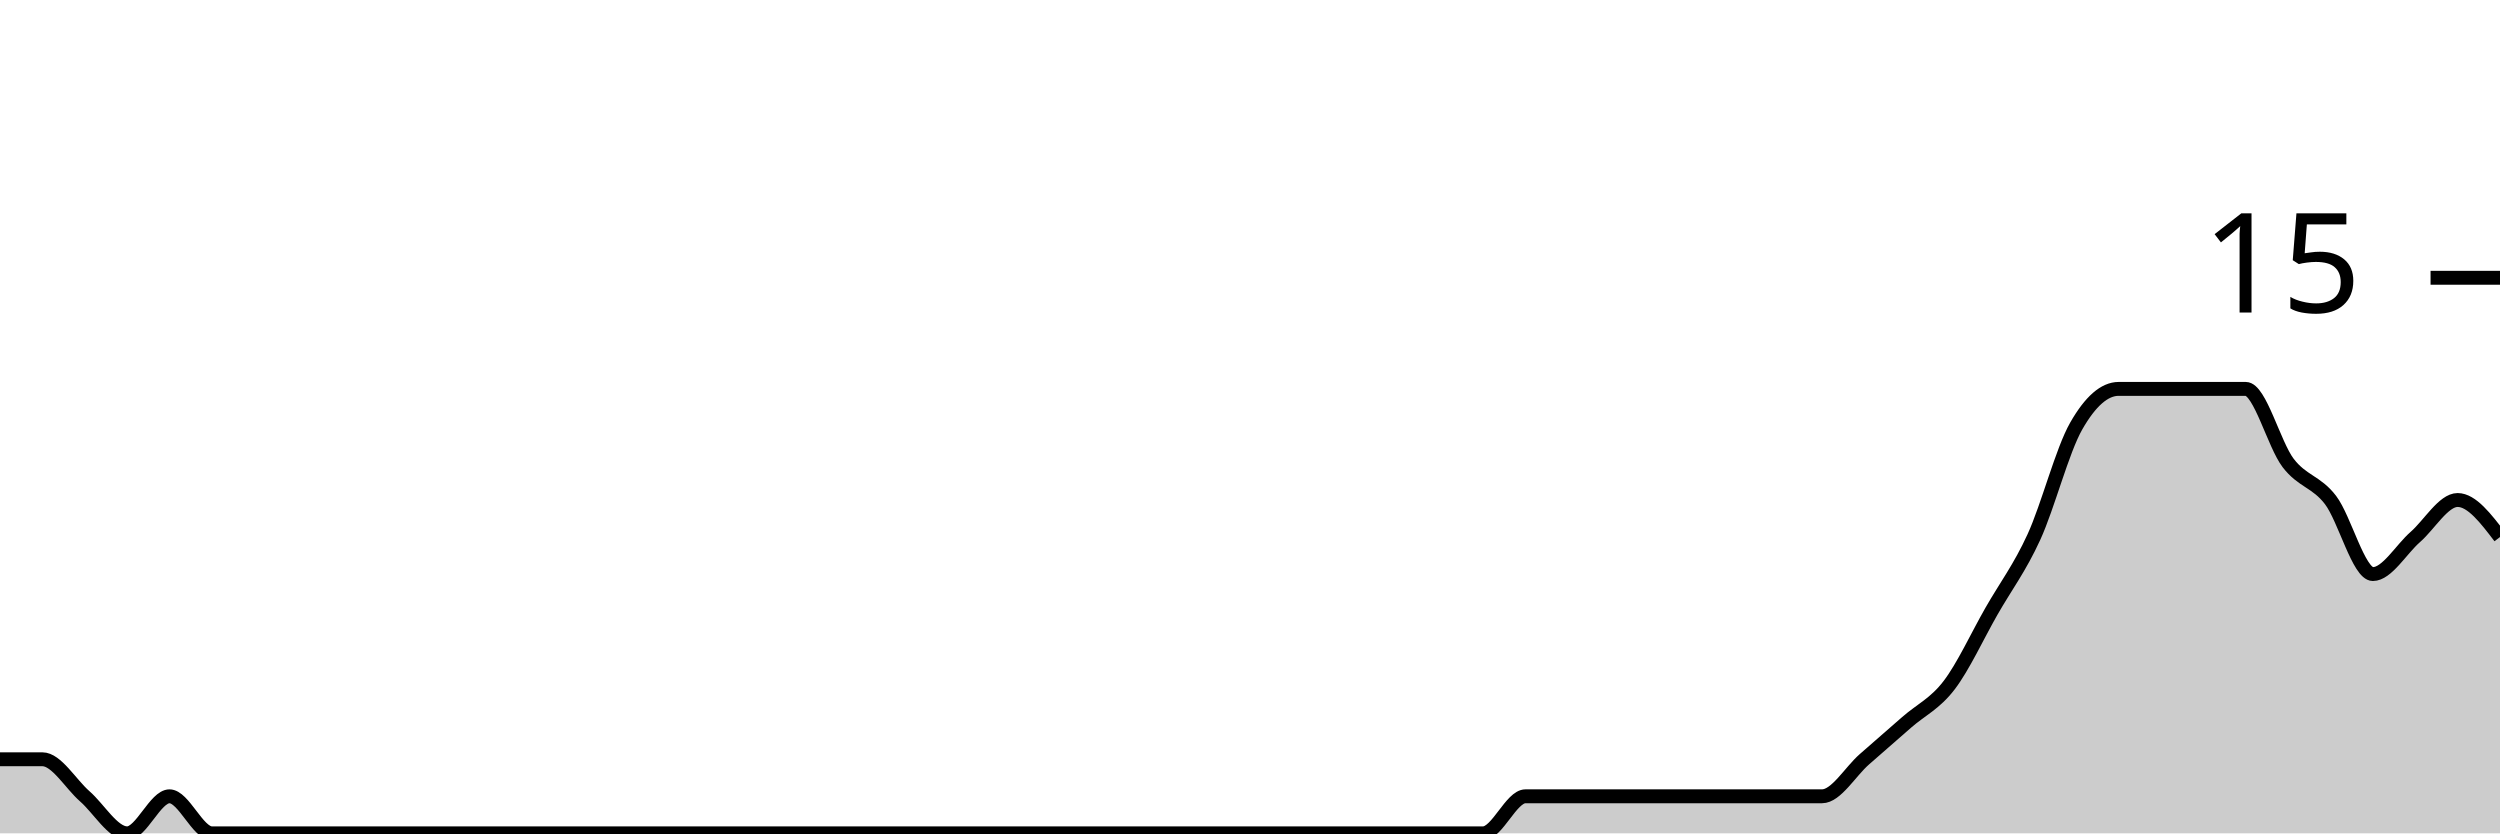
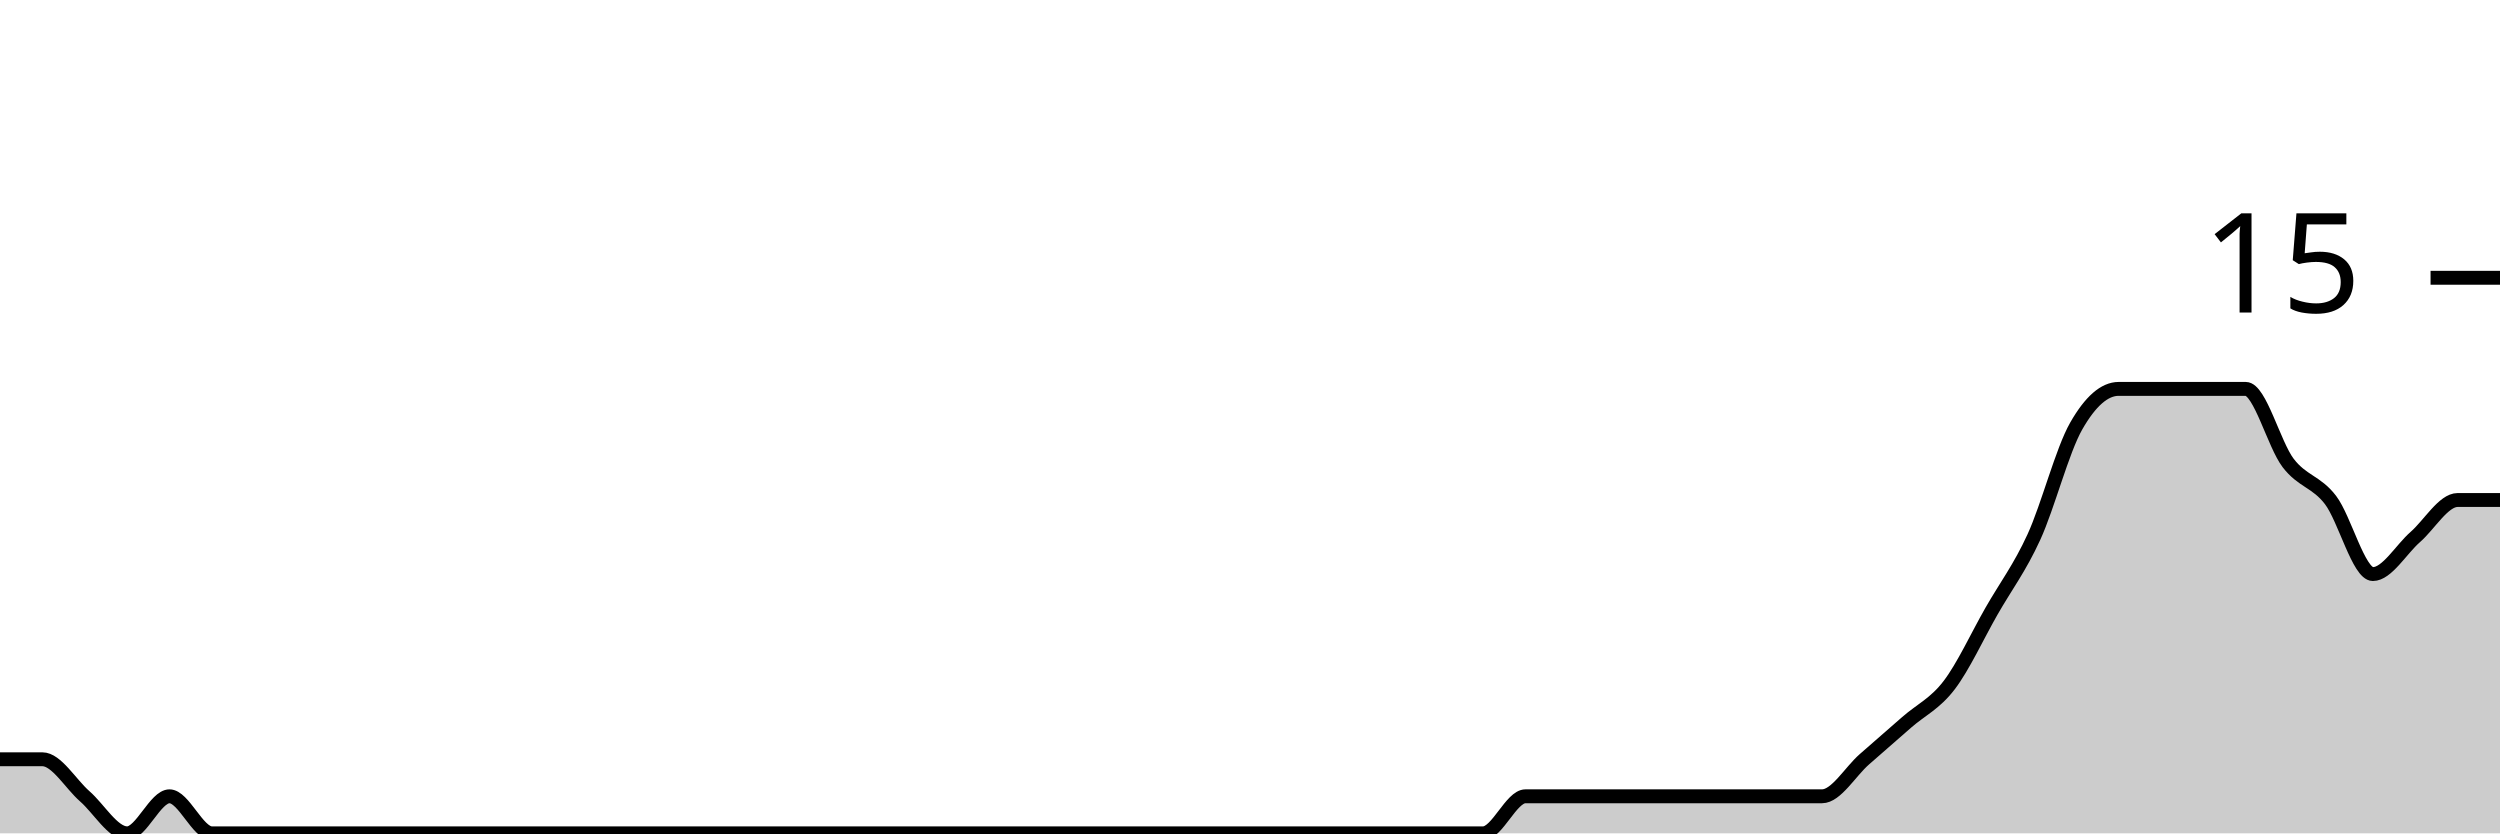
<svg xmlns="http://www.w3.org/2000/svg" viewBox="0 0 180 60">
  <g transform="translate(0,20)">
-     <path class="area" fill="rgba(0, 0, 0, 0.2)" d="M0,34.667C1.017,34.667,2.034,34.667,3.051,34.667C4.068,34.667,5.085,36.444,6.102,37.333C7.119,38.222,8.136,40,9.153,40C10.169,40,11.186,37.333,12.203,37.333C13.22,37.333,14.237,40,15.254,40C16.271,40,17.288,40,18.305,40C19.322,40,20.339,40,21.356,40C22.373,40,23.39,40,24.407,40C25.424,40,26.441,40,27.458,40C28.475,40,29.492,40,30.508,40C31.525,40,32.542,40,33.559,40C34.576,40,35.593,40,36.61,40C37.627,40,38.644,40,39.661,40C40.678,40,41.695,40,42.712,40C43.729,40,44.746,40,45.763,40C46.78,40,47.797,40,48.814,40C49.831,40,50.847,40,51.864,40C52.881,40,53.898,40,54.915,40C55.932,40,56.949,40,57.966,40C58.983,40,60,40,61.017,40C62.034,40,63.051,40,64.068,40C65.085,40,66.102,40,67.119,40C68.136,40,69.153,40,70.169,40C71.186,40,72.203,40,73.22,40C74.237,40,75.254,40,76.271,40C77.288,40,78.305,40,79.322,40C80.339,40,81.356,40,82.373,40C83.39,40,84.407,40,85.424,40C86.441,40,87.458,40,88.475,40C89.492,40,90.508,40,91.525,40C92.542,40,93.559,40,94.576,40C95.593,40,96.61,40,97.627,40C98.644,40,99.661,40,100.678,40C101.695,40,102.712,40,103.729,40C104.746,40,105.763,40,106.78,40C107.797,40,108.814,37.333,109.831,37.333C110.847,37.333,111.864,37.333,112.881,37.333C113.898,37.333,114.915,37.333,115.932,37.333C116.949,37.333,117.966,37.333,118.983,37.333C120,37.333,121.017,37.333,122.034,37.333C123.051,37.333,124.068,37.333,125.085,37.333C126.102,37.333,127.119,37.333,128.136,37.333C129.153,37.333,130.169,37.333,131.186,37.333C132.203,37.333,133.22,35.556,134.237,34.667C135.254,33.778,136.271,32.889,137.288,32C138.305,31.111,139.322,30.667,140.339,29.333C141.356,28,142.373,25.778,143.39,24C144.407,22.222,145.424,20.889,146.441,18.667C147.458,16.444,148.475,12.444,149.492,10.667C150.508,8.889,151.525,8,152.542,8C153.559,8,154.576,8,155.593,8C156.61,8,157.627,8,158.644,8C159.661,8,160.678,8,161.695,8C162.712,8,163.729,12,164.746,13.333C165.763,14.667,166.78,14.667,167.797,16C168.814,17.333,169.831,21.333,170.847,21.333C171.864,21.333,172.881,19.556,173.898,18.667C174.915,17.778,175.932,16,176.949,16C177.966,16,178.983,17.333,180,18.667L180,40C178.983,40,177.966,40,176.949,40C175.932,40,174.915,40,173.898,40C172.881,40,171.864,40,170.847,40C169.831,40,168.814,40,167.797,40C166.78,40,165.763,40,164.746,40C163.729,40,162.712,40,161.695,40C160.678,40,159.661,40,158.644,40C157.627,40,156.61,40,155.593,40C154.576,40,153.559,40,152.542,40C151.525,40,150.508,40,149.492,40C148.475,40,147.458,40,146.441,40C145.424,40,144.407,40,143.39,40C142.373,40,141.356,40,140.339,40C139.322,40,138.305,40,137.288,40C136.271,40,135.254,40,134.237,40C133.22,40,132.203,40,131.186,40C130.169,40,129.153,40,128.136,40C127.119,40,126.102,40,125.085,40C124.068,40,123.051,40,122.034,40C121.017,40,120,40,118.983,40C117.966,40,116.949,40,115.932,40C114.915,40,113.898,40,112.881,40C111.864,40,110.847,40,109.831,40C108.814,40,107.797,40,106.78,40C105.763,40,104.746,40,103.729,40C102.712,40,101.695,40,100.678,40C99.661,40,98.644,40,97.627,40C96.61,40,95.593,40,94.576,40C93.559,40,92.542,40,91.525,40C90.508,40,89.492,40,88.475,40C87.458,40,86.441,40,85.424,40C84.407,40,83.39,40,82.373,40C81.356,40,80.339,40,79.322,40C78.305,40,77.288,40,76.271,40C75.254,40,74.237,40,73.22,40C72.203,40,71.186,40,70.169,40C69.153,40,68.136,40,67.119,40C66.102,40,65.085,40,64.068,40C63.051,40,62.034,40,61.017,40C60,40,58.983,40,57.966,40C56.949,40,55.932,40,54.915,40C53.898,40,52.881,40,51.864,40C50.847,40,49.831,40,48.814,40C47.797,40,46.78,40,45.763,40C44.746,40,43.729,40,42.712,40C41.695,40,40.678,40,39.661,40C38.644,40,37.627,40,36.61,40C35.593,40,34.576,40,33.559,40C32.542,40,31.525,40,30.508,40C29.492,40,28.475,40,27.458,40C26.441,40,25.424,40,24.407,40C23.39,40,22.373,40,21.356,40C20.339,40,19.322,40,18.305,40C17.288,40,16.271,40,15.254,40C14.237,40,13.22,40,12.203,40C11.186,40,10.169,40,9.153,40C8.136,40,7.119,40,6.102,40C5.085,40,4.068,40,3.051,40C2.034,40,1.017,40,0,40Z" />
-     <path class="line" stroke="black" fill="none" d="M0,34.667C1.017,34.667,2.034,34.667,3.051,34.667C4.068,34.667,5.085,36.444,6.102,37.333C7.119,38.222,8.136,40,9.153,40C10.169,40,11.186,37.333,12.203,37.333C13.22,37.333,14.237,40,15.254,40C16.271,40,17.288,40,18.305,40C19.322,40,20.339,40,21.356,40C22.373,40,23.39,40,24.407,40C25.424,40,26.441,40,27.458,40C28.475,40,29.492,40,30.508,40C31.525,40,32.542,40,33.559,40C34.576,40,35.593,40,36.61,40C37.627,40,38.644,40,39.661,40C40.678,40,41.695,40,42.712,40C43.729,40,44.746,40,45.763,40C46.78,40,47.797,40,48.814,40C49.831,40,50.847,40,51.864,40C52.881,40,53.898,40,54.915,40C55.932,40,56.949,40,57.966,40C58.983,40,60,40,61.017,40C62.034,40,63.051,40,64.068,40C65.085,40,66.102,40,67.119,40C68.136,40,69.153,40,70.169,40C71.186,40,72.203,40,73.22,40C74.237,40,75.254,40,76.271,40C77.288,40,78.305,40,79.322,40C80.339,40,81.356,40,82.373,40C83.39,40,84.407,40,85.424,40C86.441,40,87.458,40,88.475,40C89.492,40,90.508,40,91.525,40C92.542,40,93.559,40,94.576,40C95.593,40,96.61,40,97.627,40C98.644,40,99.661,40,100.678,40C101.695,40,102.712,40,103.729,40C104.746,40,105.763,40,106.78,40C107.797,40,108.814,37.333,109.831,37.333C110.847,37.333,111.864,37.333,112.881,37.333C113.898,37.333,114.915,37.333,115.932,37.333C116.949,37.333,117.966,37.333,118.983,37.333C120,37.333,121.017,37.333,122.034,37.333C123.051,37.333,124.068,37.333,125.085,37.333C126.102,37.333,127.119,37.333,128.136,37.333C129.153,37.333,130.169,37.333,131.186,37.333C132.203,37.333,133.22,35.556,134.237,34.667C135.254,33.778,136.271,32.889,137.288,32C138.305,31.111,139.322,30.667,140.339,29.333C141.356,28,142.373,25.778,143.39,24C144.407,22.222,145.424,20.889,146.441,18.667C147.458,16.444,148.475,12.444,149.492,10.667C150.508,8.889,151.525,8,152.542,8C153.559,8,154.576,8,155.593,8C156.61,8,157.627,8,158.644,8C159.661,8,160.678,8,161.695,8C162.712,8,163.729,12,164.746,13.333C165.763,14.667,166.78,14.667,167.797,16C168.814,17.333,169.831,21.333,170.847,21.333C171.864,21.333,172.881,19.556,173.898,18.667C174.915,17.778,175.932,16,176.949,16C177.966,16,178.983,17.333,180,18.667" />
+     <path class="area" fill="rgba(0, 0, 0, 0.2)" d="M0,34.667C1.017,34.667,2.034,34.667,3.051,34.667C4.068,34.667,5.085,36.444,6.102,37.333C7.119,38.222,8.136,40,9.153,40C10.169,40,11.186,37.333,12.203,37.333C13.22,37.333,14.237,40,15.254,40C16.271,40,17.288,40,18.305,40C19.322,40,20.339,40,21.356,40C22.373,40,23.39,40,24.407,40C25.424,40,26.441,40,27.458,40C28.475,40,29.492,40,30.508,40C31.525,40,32.542,40,33.559,40C34.576,40,35.593,40,36.61,40C37.627,40,38.644,40,39.661,40C40.678,40,41.695,40,42.712,40C43.729,40,44.746,40,45.763,40C46.78,40,47.797,40,48.814,40C49.831,40,50.847,40,51.864,40C52.881,40,53.898,40,54.915,40C55.932,40,56.949,40,57.966,40C58.983,40,60,40,61.017,40C62.034,40,63.051,40,64.068,40C65.085,40,66.102,40,67.119,40C68.136,40,69.153,40,70.169,40C71.186,40,72.203,40,73.22,40C74.237,40,75.254,40,76.271,40C77.288,40,78.305,40,79.322,40C80.339,40,81.356,40,82.373,40C83.39,40,84.407,40,85.424,40C86.441,40,87.458,40,88.475,40C89.492,40,90.508,40,91.525,40C92.542,40,93.559,40,94.576,40C95.593,40,96.61,40,97.627,40C98.644,40,99.661,40,100.678,40C101.695,40,102.712,40,103.729,40C104.746,40,105.763,40,106.78,40C107.797,40,108.814,37.333,109.831,37.333C110.847,37.333,111.864,37.333,112.881,37.333C113.898,37.333,114.915,37.333,115.932,37.333C116.949,37.333,117.966,37.333,118.983,37.333C120,37.333,121.017,37.333,122.034,37.333C123.051,37.333,124.068,37.333,125.085,37.333C126.102,37.333,127.119,37.333,128.136,37.333C129.153,37.333,130.169,37.333,131.186,37.333C132.203,37.333,133.22,35.556,134.237,34.667C135.254,33.778,136.271,32.889,137.288,32C138.305,31.111,139.322,30.667,140.339,29.333C141.356,28,142.373,25.778,143.39,24C144.407,22.222,145.424,20.889,146.441,18.667C147.458,16.444,148.475,12.444,149.492,10.667C150.508,8.889,151.525,8,152.542,8C153.559,8,154.576,8,155.593,8C156.61,8,157.627,8,158.644,8C159.661,8,160.678,8,161.695,8C162.712,8,163.729,12,164.746,13.333C165.763,14.667,166.78,14.667,167.797,16C168.814,17.333,169.831,21.333,170.847,21.333C171.864,21.333,172.881,19.556,173.898,18.667C174.915,17.778,175.932,16,176.949,16C177.966,16,178.983,16,180,16L180,40C178.983,40,177.966,40,176.949,40C175.932,40,174.915,40,173.898,40C172.881,40,171.864,40,170.847,40C169.831,40,168.814,40,167.797,40C166.78,40,165.763,40,164.746,40C163.729,40,162.712,40,161.695,40C160.678,40,159.661,40,158.644,40C157.627,40,156.61,40,155.593,40C154.576,40,153.559,40,152.542,40C151.525,40,150.508,40,149.492,40C148.475,40,147.458,40,146.441,40C145.424,40,144.407,40,143.39,40C142.373,40,141.356,40,140.339,40C139.322,40,138.305,40,137.288,40C136.271,40,135.254,40,134.237,40C133.22,40,132.203,40,131.186,40C130.169,40,129.153,40,128.136,40C127.119,40,126.102,40,125.085,40C124.068,40,123.051,40,122.034,40C121.017,40,120,40,118.983,40C117.966,40,116.949,40,115.932,40C114.915,40,113.898,40,112.881,40C111.864,40,110.847,40,109.831,40C108.814,40,107.797,40,106.78,40C105.763,40,104.746,40,103.729,40C102.712,40,101.695,40,100.678,40C99.661,40,98.644,40,97.627,40C96.61,40,95.593,40,94.576,40C93.559,40,92.542,40,91.525,40C90.508,40,89.492,40,88.475,40C87.458,40,86.441,40,85.424,40C84.407,40,83.39,40,82.373,40C81.356,40,80.339,40,79.322,40C78.305,40,77.288,40,76.271,40C75.254,40,74.237,40,73.22,40C72.203,40,71.186,40,70.169,40C69.153,40,68.136,40,67.119,40C66.102,40,65.085,40,64.068,40C63.051,40,62.034,40,61.017,40C60,40,58.983,40,57.966,40C56.949,40,55.932,40,54.915,40C53.898,40,52.881,40,51.864,40C50.847,40,49.831,40,48.814,40C47.797,40,46.78,40,45.763,40C44.746,40,43.729,40,42.712,40C41.695,40,40.678,40,39.661,40C38.644,40,37.627,40,36.61,40C35.593,40,34.576,40,33.559,40C32.542,40,31.525,40,30.508,40C29.492,40,28.475,40,27.458,40C26.441,40,25.424,40,24.407,40C23.39,40,22.373,40,21.356,40C20.339,40,19.322,40,18.305,40C17.288,40,16.271,40,15.254,40C14.237,40,13.22,40,12.203,40C11.186,40,10.169,40,9.153,40C8.136,40,7.119,40,6.102,40C5.085,40,4.068,40,3.051,40C2.034,40,1.017,40,0,40Z" />
+     <path class="line" stroke="black" fill="none" d="M0,34.667C1.017,34.667,2.034,34.667,3.051,34.667C4.068,34.667,5.085,36.444,6.102,37.333C7.119,38.222,8.136,40,9.153,40C10.169,40,11.186,37.333,12.203,37.333C13.22,37.333,14.237,40,15.254,40C16.271,40,17.288,40,18.305,40C19.322,40,20.339,40,21.356,40C22.373,40,23.39,40,24.407,40C25.424,40,26.441,40,27.458,40C28.475,40,29.492,40,30.508,40C31.525,40,32.542,40,33.559,40C34.576,40,35.593,40,36.61,40C37.627,40,38.644,40,39.661,40C40.678,40,41.695,40,42.712,40C43.729,40,44.746,40,45.763,40C46.78,40,47.797,40,48.814,40C49.831,40,50.847,40,51.864,40C52.881,40,53.898,40,54.915,40C55.932,40,56.949,40,57.966,40C58.983,40,60,40,61.017,40C62.034,40,63.051,40,64.068,40C65.085,40,66.102,40,67.119,40C68.136,40,69.153,40,70.169,40C71.186,40,72.203,40,73.22,40C74.237,40,75.254,40,76.271,40C77.288,40,78.305,40,79.322,40C80.339,40,81.356,40,82.373,40C83.39,40,84.407,40,85.424,40C86.441,40,87.458,40,88.475,40C89.492,40,90.508,40,91.525,40C92.542,40,93.559,40,94.576,40C95.593,40,96.61,40,97.627,40C98.644,40,99.661,40,100.678,40C101.695,40,102.712,40,103.729,40C104.746,40,105.763,40,106.78,40C107.797,40,108.814,37.333,109.831,37.333C110.847,37.333,111.864,37.333,112.881,37.333C113.898,37.333,114.915,37.333,115.932,37.333C116.949,37.333,117.966,37.333,118.983,37.333C120,37.333,121.017,37.333,122.034,37.333C123.051,37.333,124.068,37.333,125.085,37.333C126.102,37.333,127.119,37.333,128.136,37.333C129.153,37.333,130.169,37.333,131.186,37.333C132.203,37.333,133.22,35.556,134.237,34.667C135.254,33.778,136.271,32.889,137.288,32C138.305,31.111,139.322,30.667,140.339,29.333C141.356,28,142.373,25.778,143.39,24C144.407,22.222,145.424,20.889,146.441,18.667C147.458,16.444,148.475,12.444,149.492,10.667C150.508,8.889,151.525,8,152.542,8C153.559,8,154.576,8,155.593,8C156.61,8,157.627,8,158.644,8C159.661,8,160.678,8,161.695,8C162.712,8,163.729,12,164.746,13.333C165.763,14.667,166.78,14.667,167.797,16C168.814,17.333,169.831,21.333,170.847,21.333C171.864,21.333,172.881,19.556,173.898,18.667C174.915,17.778,175.932,16,176.949,16C177.966,16,178.983,16,180,16" />
    <path class="axis-ceiling" stroke-width="1" stroke="black" fill="none" d="M175,0L180,0" />
    <text class="axis-ceiling-label" font-family="sans-serif" text-anchor="end" font-size="10px" x="170" y="2.5">15</text>
  </g>
</svg>
